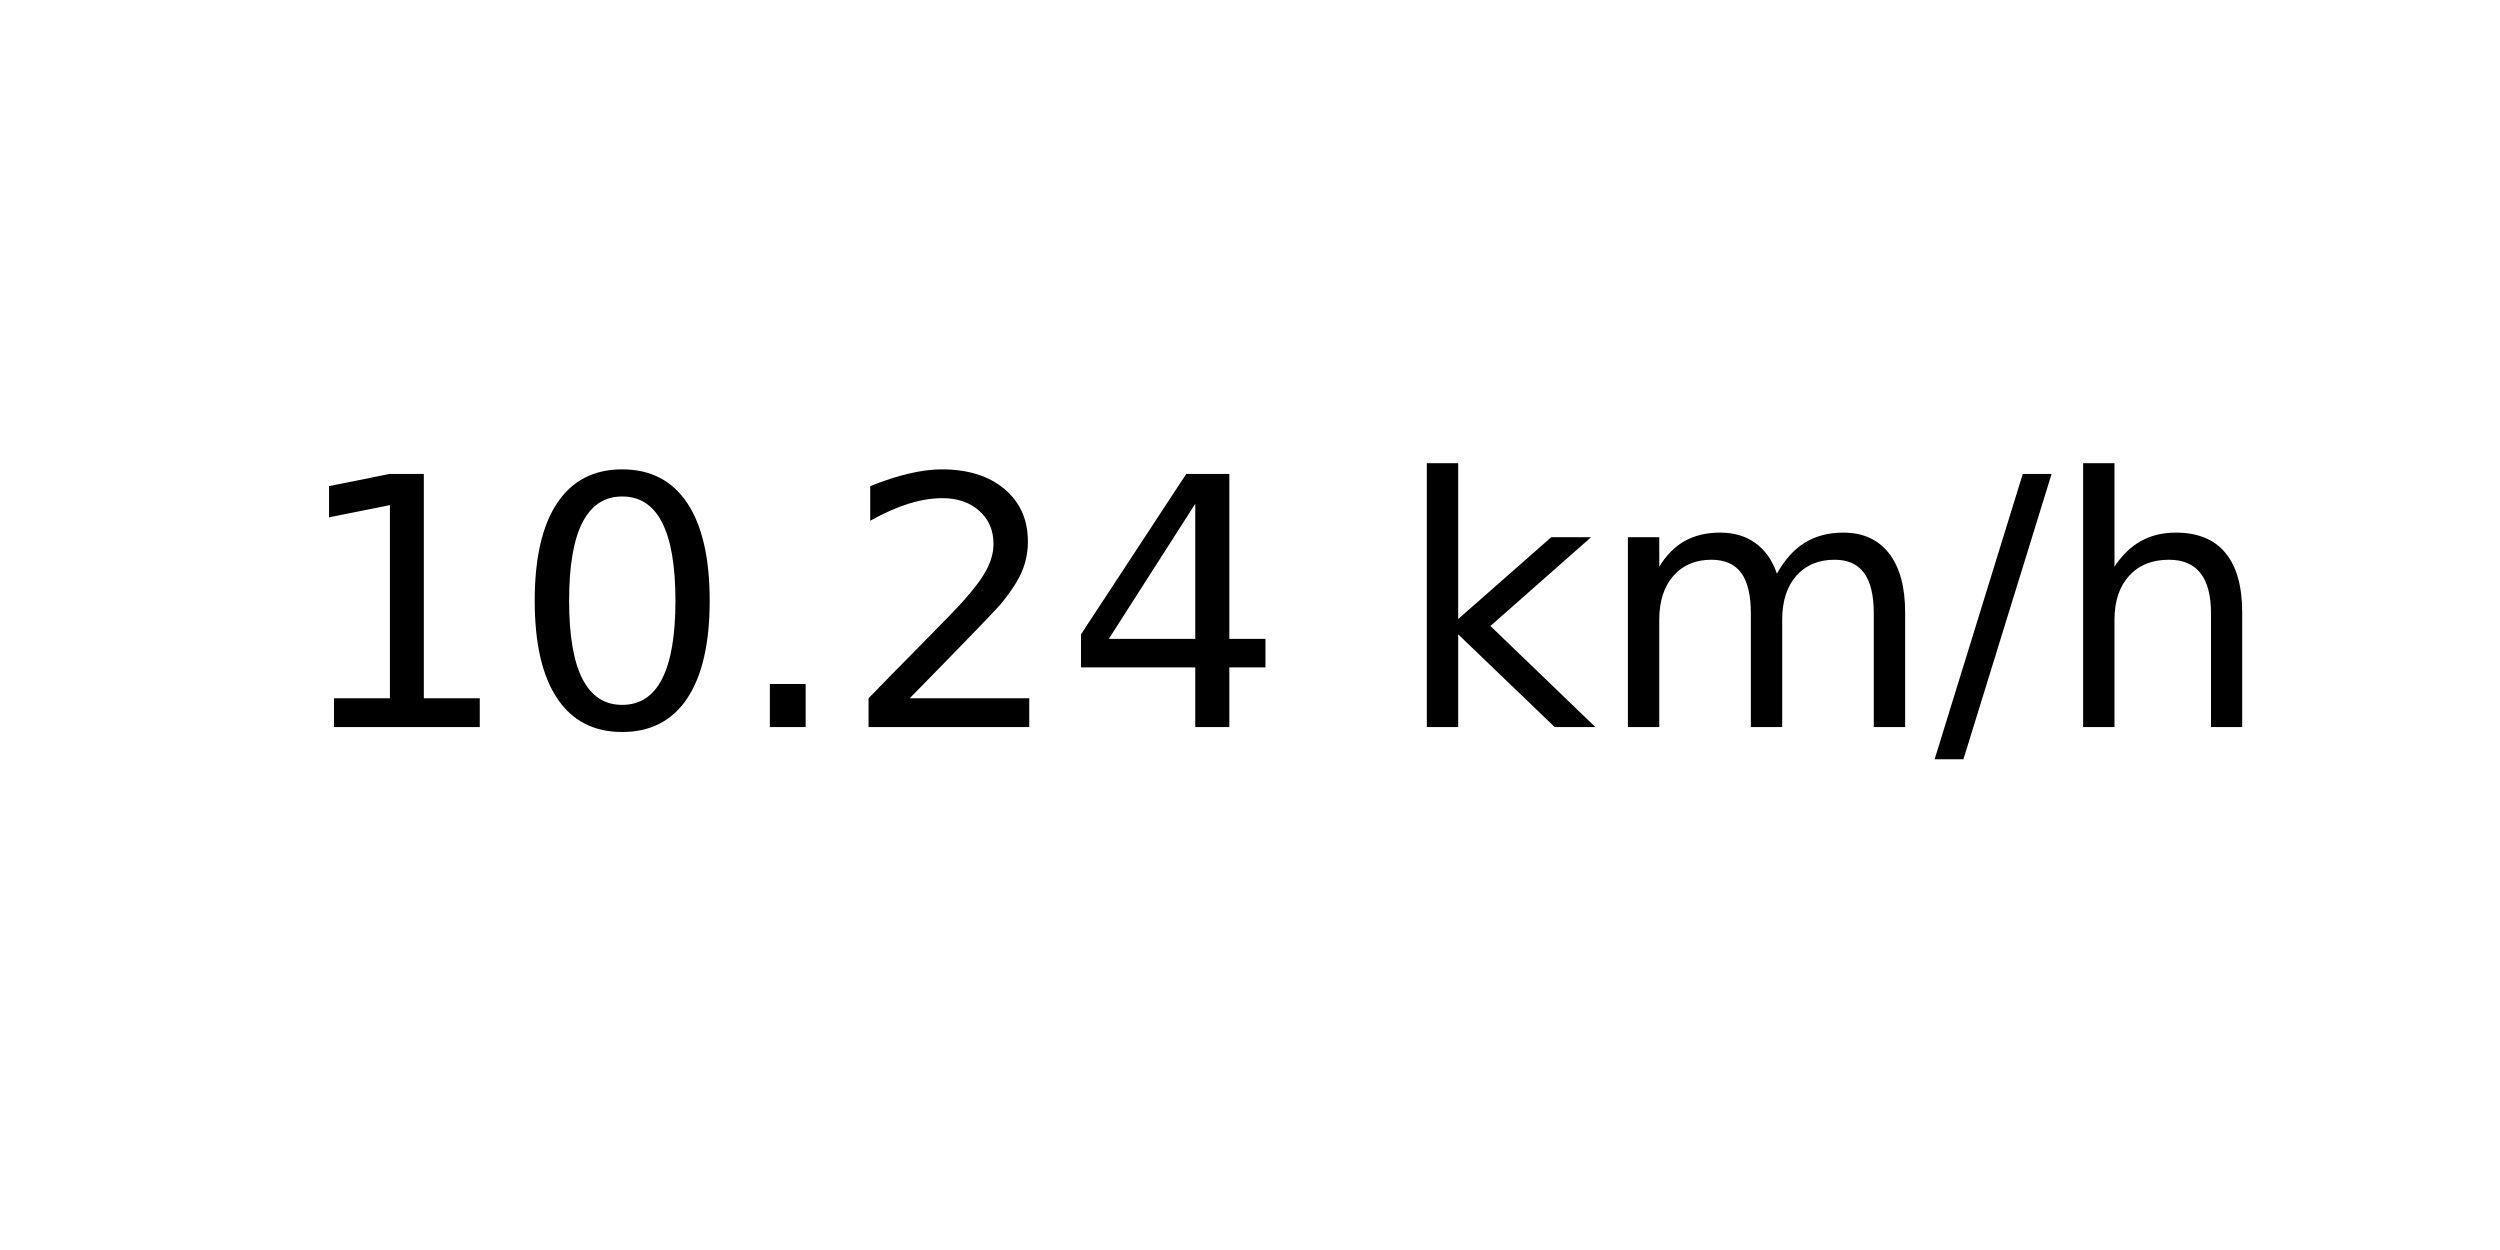
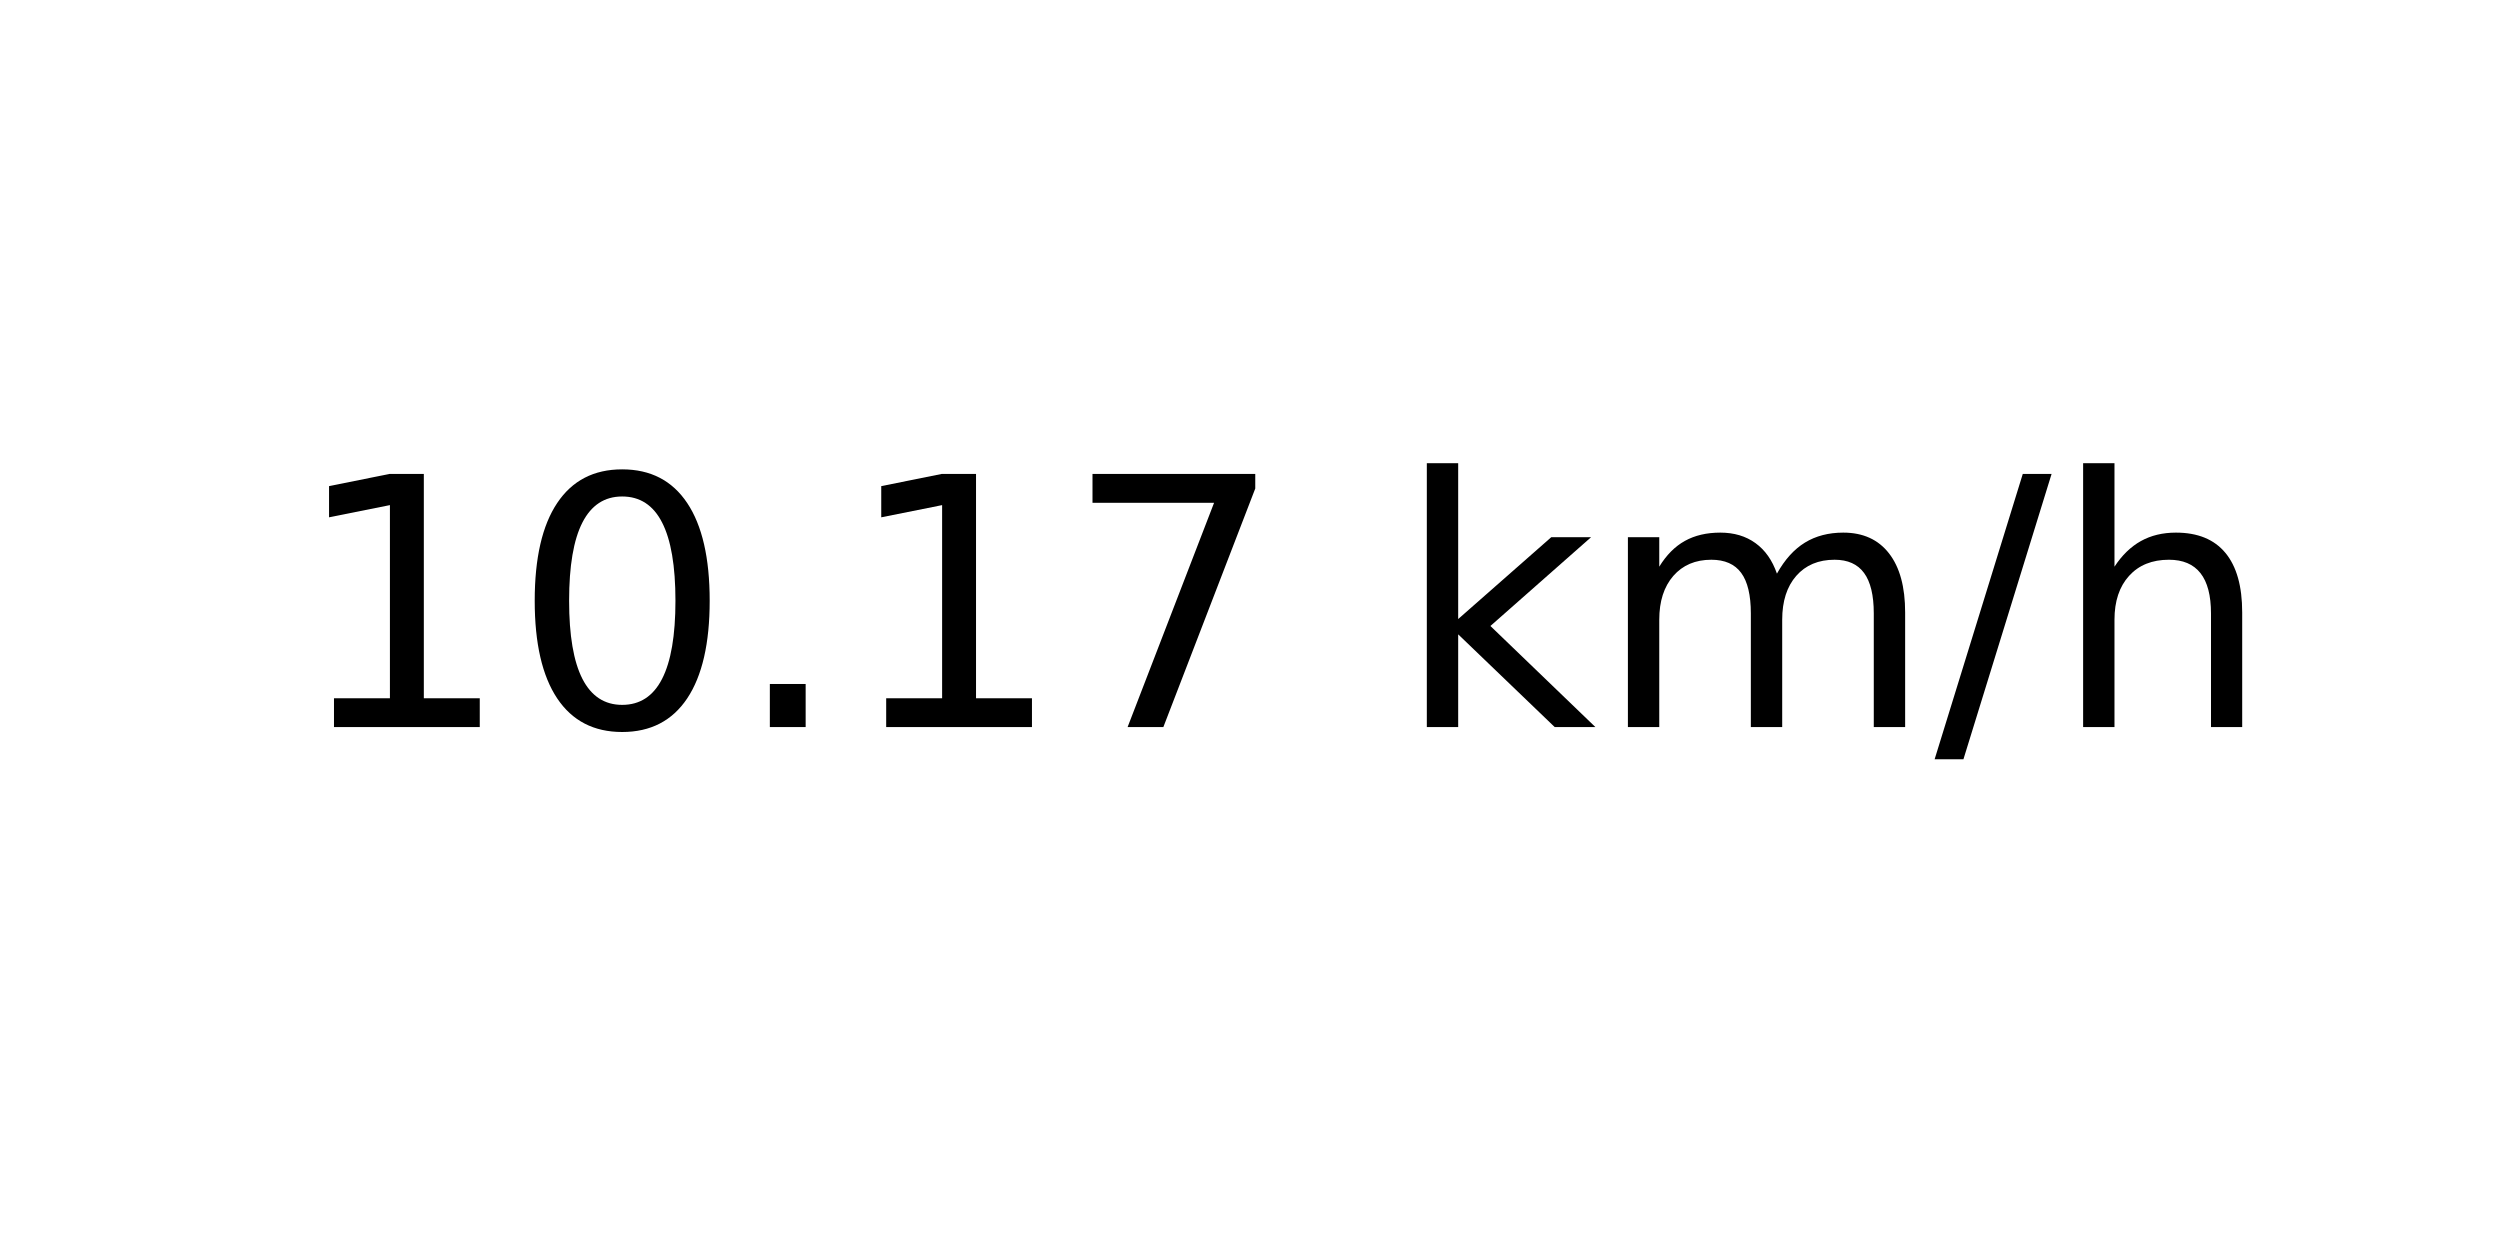
<svg xmlns="http://www.w3.org/2000/svg" xmlns:xlink="http://www.w3.org/1999/xlink" width="72pt" height="36pt" viewBox="0 0 72 36" version="1.1">
  <defs>
    <style type="text/css">*{stroke-linejoin: round; stroke-linecap: butt}</style>
  </defs>
  <g id="figure_1">
    <g id="axes_1">
      <g id="text_1">
        <g transform="translate(8.378125 20.93937) scale(0.1 -0.1)">
          <defs>
            <path id="DejaVuSans-31" d="M 794 531  L 1825 531  L 1825 4091  L 703 3866  L 703 4441  L 1819 4666  L 2450 4666  L 2450 531  L 3481 531  L 3481 0  L 794 0  L 794 531  z " transform="scale(0.015625)" />
            <path id="DejaVuSans-30" d="M 2034 4250  Q 1547 4250 1301 3770  Q 1056 3291 1056 2328  Q 1056 1369 1301 889  Q 1547 409 2034 409  Q 2525 409 2770 889  Q 3016 1369 3016 2328  Q 3016 3291 2770 3770  Q 2525 4250 2034 4250  z M 2034 4750  Q 2819 4750 3233 4129  Q 3647 3509 3647 2328  Q 3647 1150 3233 529  Q 2819 -91 2034 -91  Q 1250 -91 836 529  Q 422 1150 422 2328  Q 422 3509 836 4129  Q 1250 4750 2034 4750  z " transform="scale(0.015625)" />
            <path id="DejaVuSans-2e" d="M 684 794  L 1344 794  L 1344 0  L 684 0  L 684 794  z " transform="scale(0.015625)" />
-             <path id="DejaVuSans-32" d="M 1228 531  L 3431 531  L 3431 0  L 469 0  L 469 531  Q 828 903 1448 1529  Q 2069 2156 2228 2338  Q 2531 2678 2651 2914  Q 2772 3150 2772 3378  Q 2772 3750 2511 3984  Q 2250 4219 1831 4219  Q 1534 4219 1204 4116  Q 875 4013 500 3803  L 500 4441  Q 881 4594 1212 4672  Q 1544 4750 1819 4750  Q 2544 4750 2975 4387  Q 3406 4025 3406 3419  Q 3406 3131 3298 2873  Q 3191 2616 2906 2266  Q 2828 2175 2409 1742  Q 1991 1309 1228 531  z " transform="scale(0.015625)" />
-             <path id="DejaVuSans-34" d="M 2419 4116  L 825 1625  L 2419 1625  L 2419 4116  z M 2253 4666  L 3047 4666  L 3047 1625  L 3713 1625  L 3713 1100  L 3047 1100  L 3047 0  L 2419 0  L 2419 1100  L 313 1100  L 313 1709  L 2253 4666  z " transform="scale(0.015625)" />
+             <path id="DejaVuSans-37" d="M 525 4666  L 3525 4666  L 3525 4397  L 1831 0  L 1172 0  L 2766 4134  L 525 4134  L 525 4666  z " transform="scale(0.015625)" />
            <path id="DejaVuSans-20" transform="scale(0.015625)" />
            <path id="DejaVuSans-6b" d="M 581 4863  L 1159 4863  L 1159 1991  L 2875 3500  L 3609 3500  L 1753 1863  L 3688 0  L 2938 0  L 1159 1709  L 1159 0  L 581 0  L 581 4863  z " transform="scale(0.015625)" />
            <path id="DejaVuSans-6d" d="M 3328 2828  Q 3544 3216 3844 3400  Q 4144 3584 4550 3584  Q 5097 3584 5394 3201  Q 5691 2819 5691 2113  L 5691 0  L 5113 0  L 5113 2094  Q 5113 2597 4934 2840  Q 4756 3084 4391 3084  Q 3944 3084 3684 2787  Q 3425 2491 3425 1978  L 3425 0  L 2847 0  L 2847 2094  Q 2847 2600 2669 2842  Q 2491 3084 2119 3084  Q 1678 3084 1418 2786  Q 1159 2488 1159 1978  L 1159 0  L 581 0  L 581 3500  L 1159 3500  L 1159 2956  Q 1356 3278 1631 3431  Q 1906 3584 2284 3584  Q 2666 3584 2933 3390  Q 3200 3197 3328 2828  z " transform="scale(0.015625)" />
            <path id="DejaVuSans-2f" d="M 1625 4666  L 2156 4666  L 531 -594  L 0 -594  L 1625 4666  z " transform="scale(0.015625)" />
            <path id="DejaVuSans-68" d="M 3513 2113  L 3513 0  L 2938 0  L 2938 2094  Q 2938 2591 2744 2837  Q 2550 3084 2163 3084  Q 1697 3084 1428 2787  Q 1159 2491 1159 1978  L 1159 0  L 581 0  L 581 4863  L 1159 4863  L 1159 2956  Q 1366 3272 1645 3428  Q 1925 3584 2291 3584  Q 2894 3584 3203 3211  Q 3513 2838 3513 2113  z " transform="scale(0.015625)" />
          </defs>
          <use xlink:href="#DejaVuSans-31" />
          <use xlink:href="#DejaVuSans-30" x="63.623" />
          <use xlink:href="#DejaVuSans-2e" x="127.246" />
-           <use xlink:href="#DejaVuSans-32" x="159.033" />
-           <use xlink:href="#DejaVuSans-34" x="222.656" />
+           <use xlink:href="#DejaVuSans-31" x="159.033" />
+           <use xlink:href="#DejaVuSans-37" x="222.656" />
          <use xlink:href="#DejaVuSans-20" x="286.279" />
          <use xlink:href="#DejaVuSans-6b" x="318.066" />
          <use xlink:href="#DejaVuSans-6d" x="375.977" />
          <use xlink:href="#DejaVuSans-2f" x="473.389" />
          <use xlink:href="#DejaVuSans-68" x="507.08" />
        </g>
      </g>
    </g>
  </g>
</svg>
